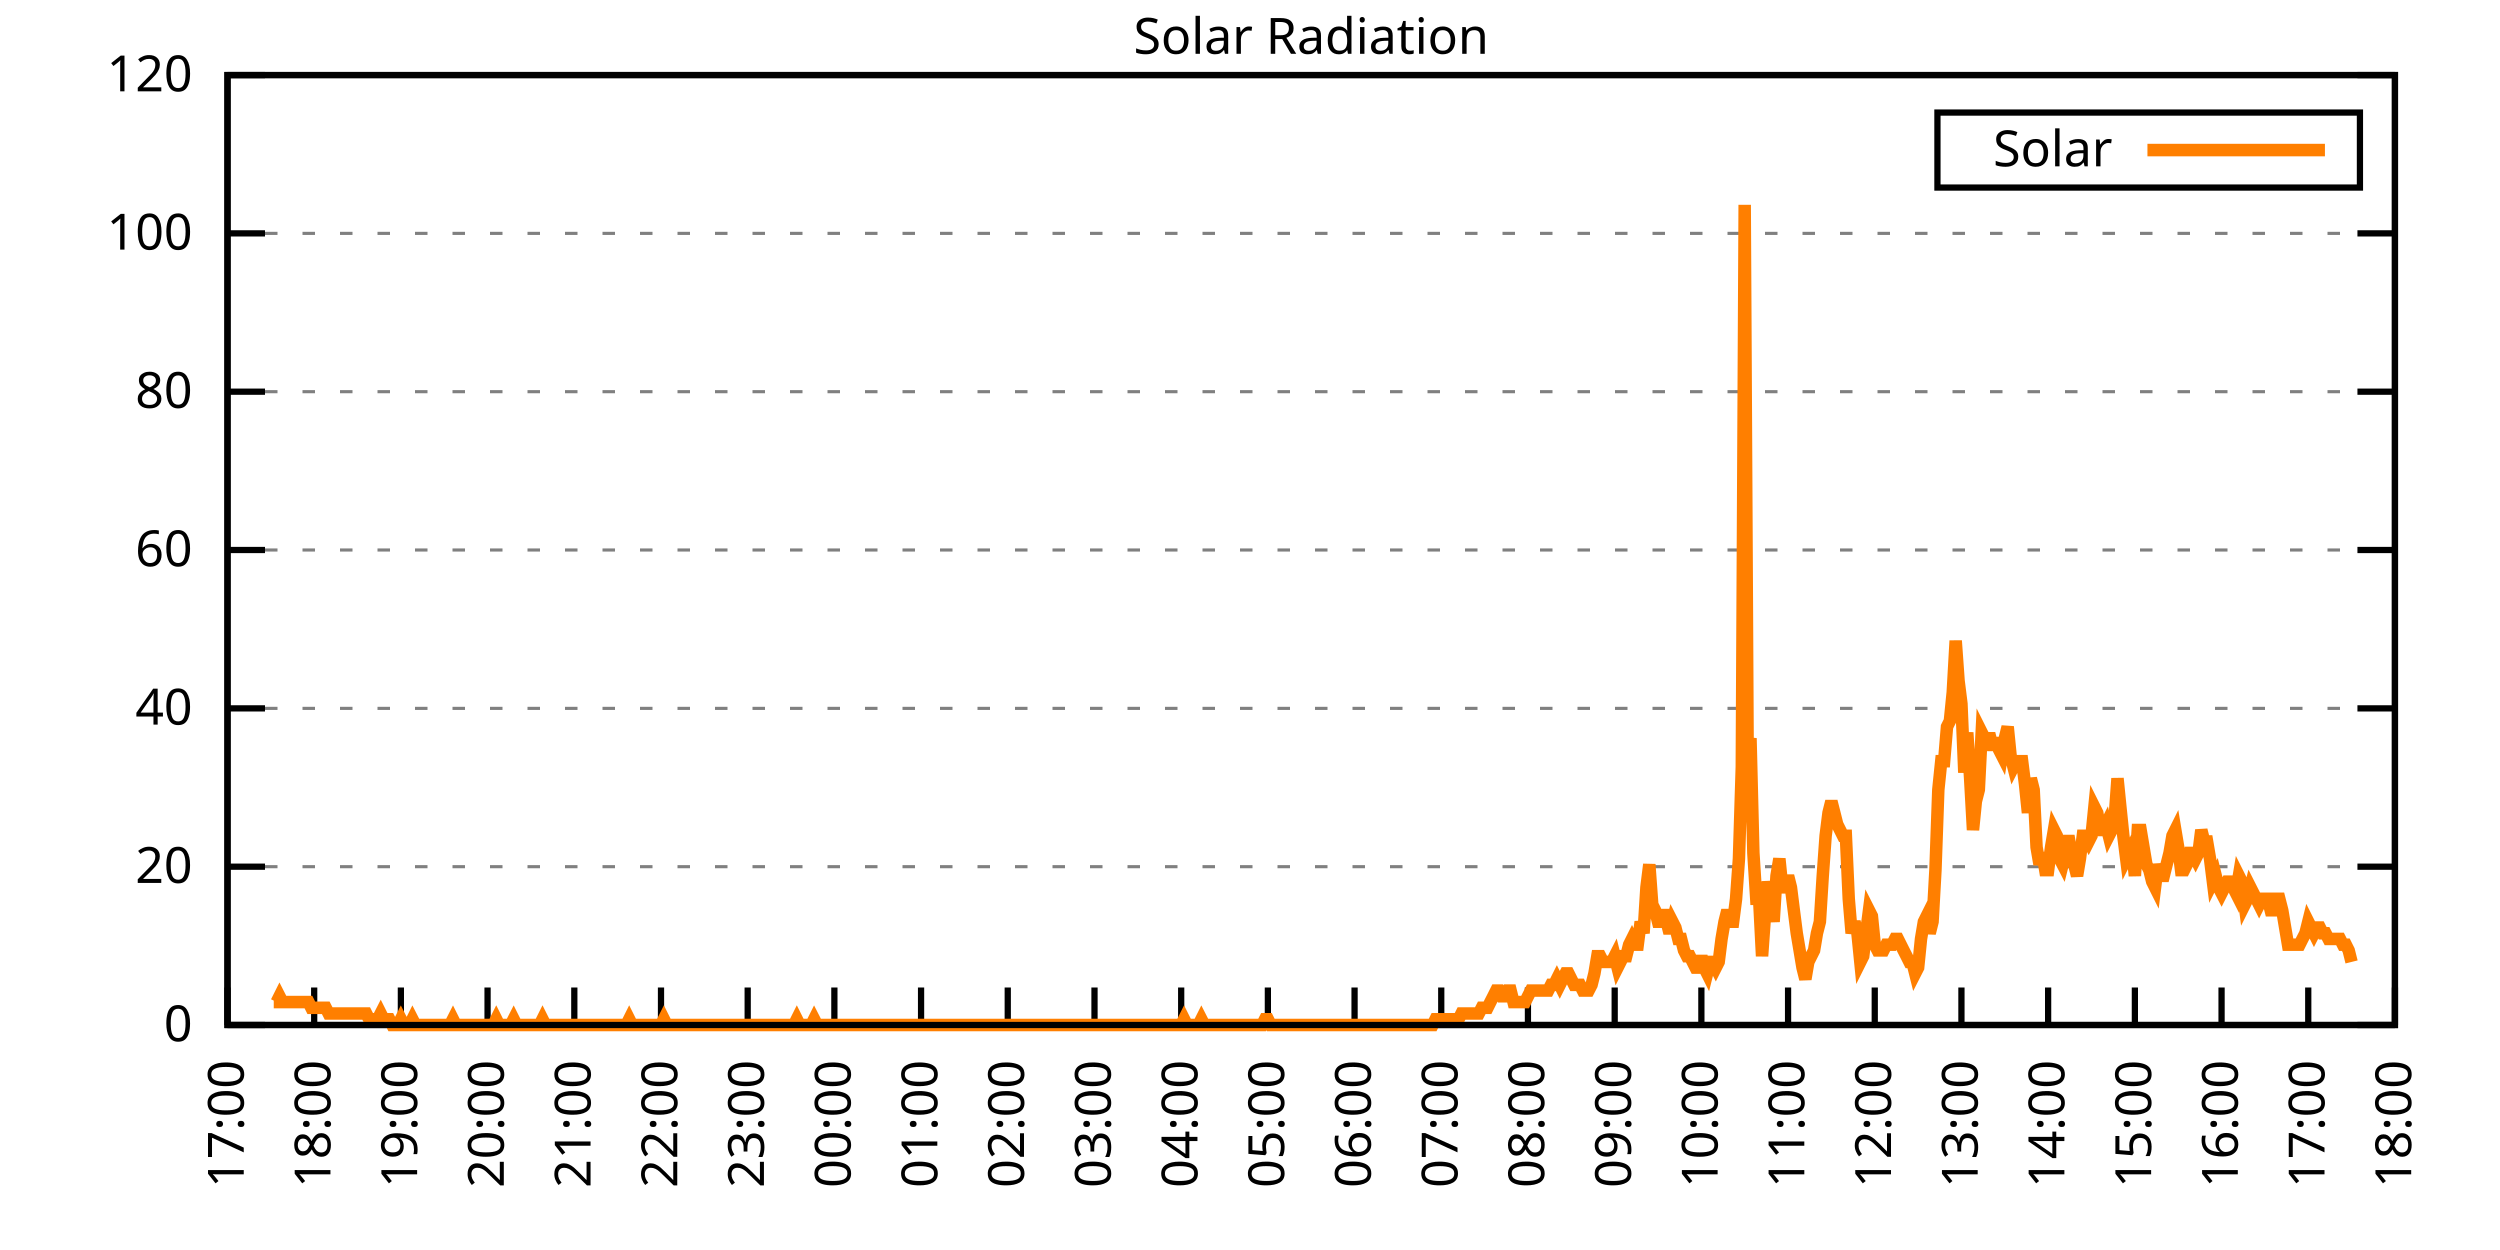
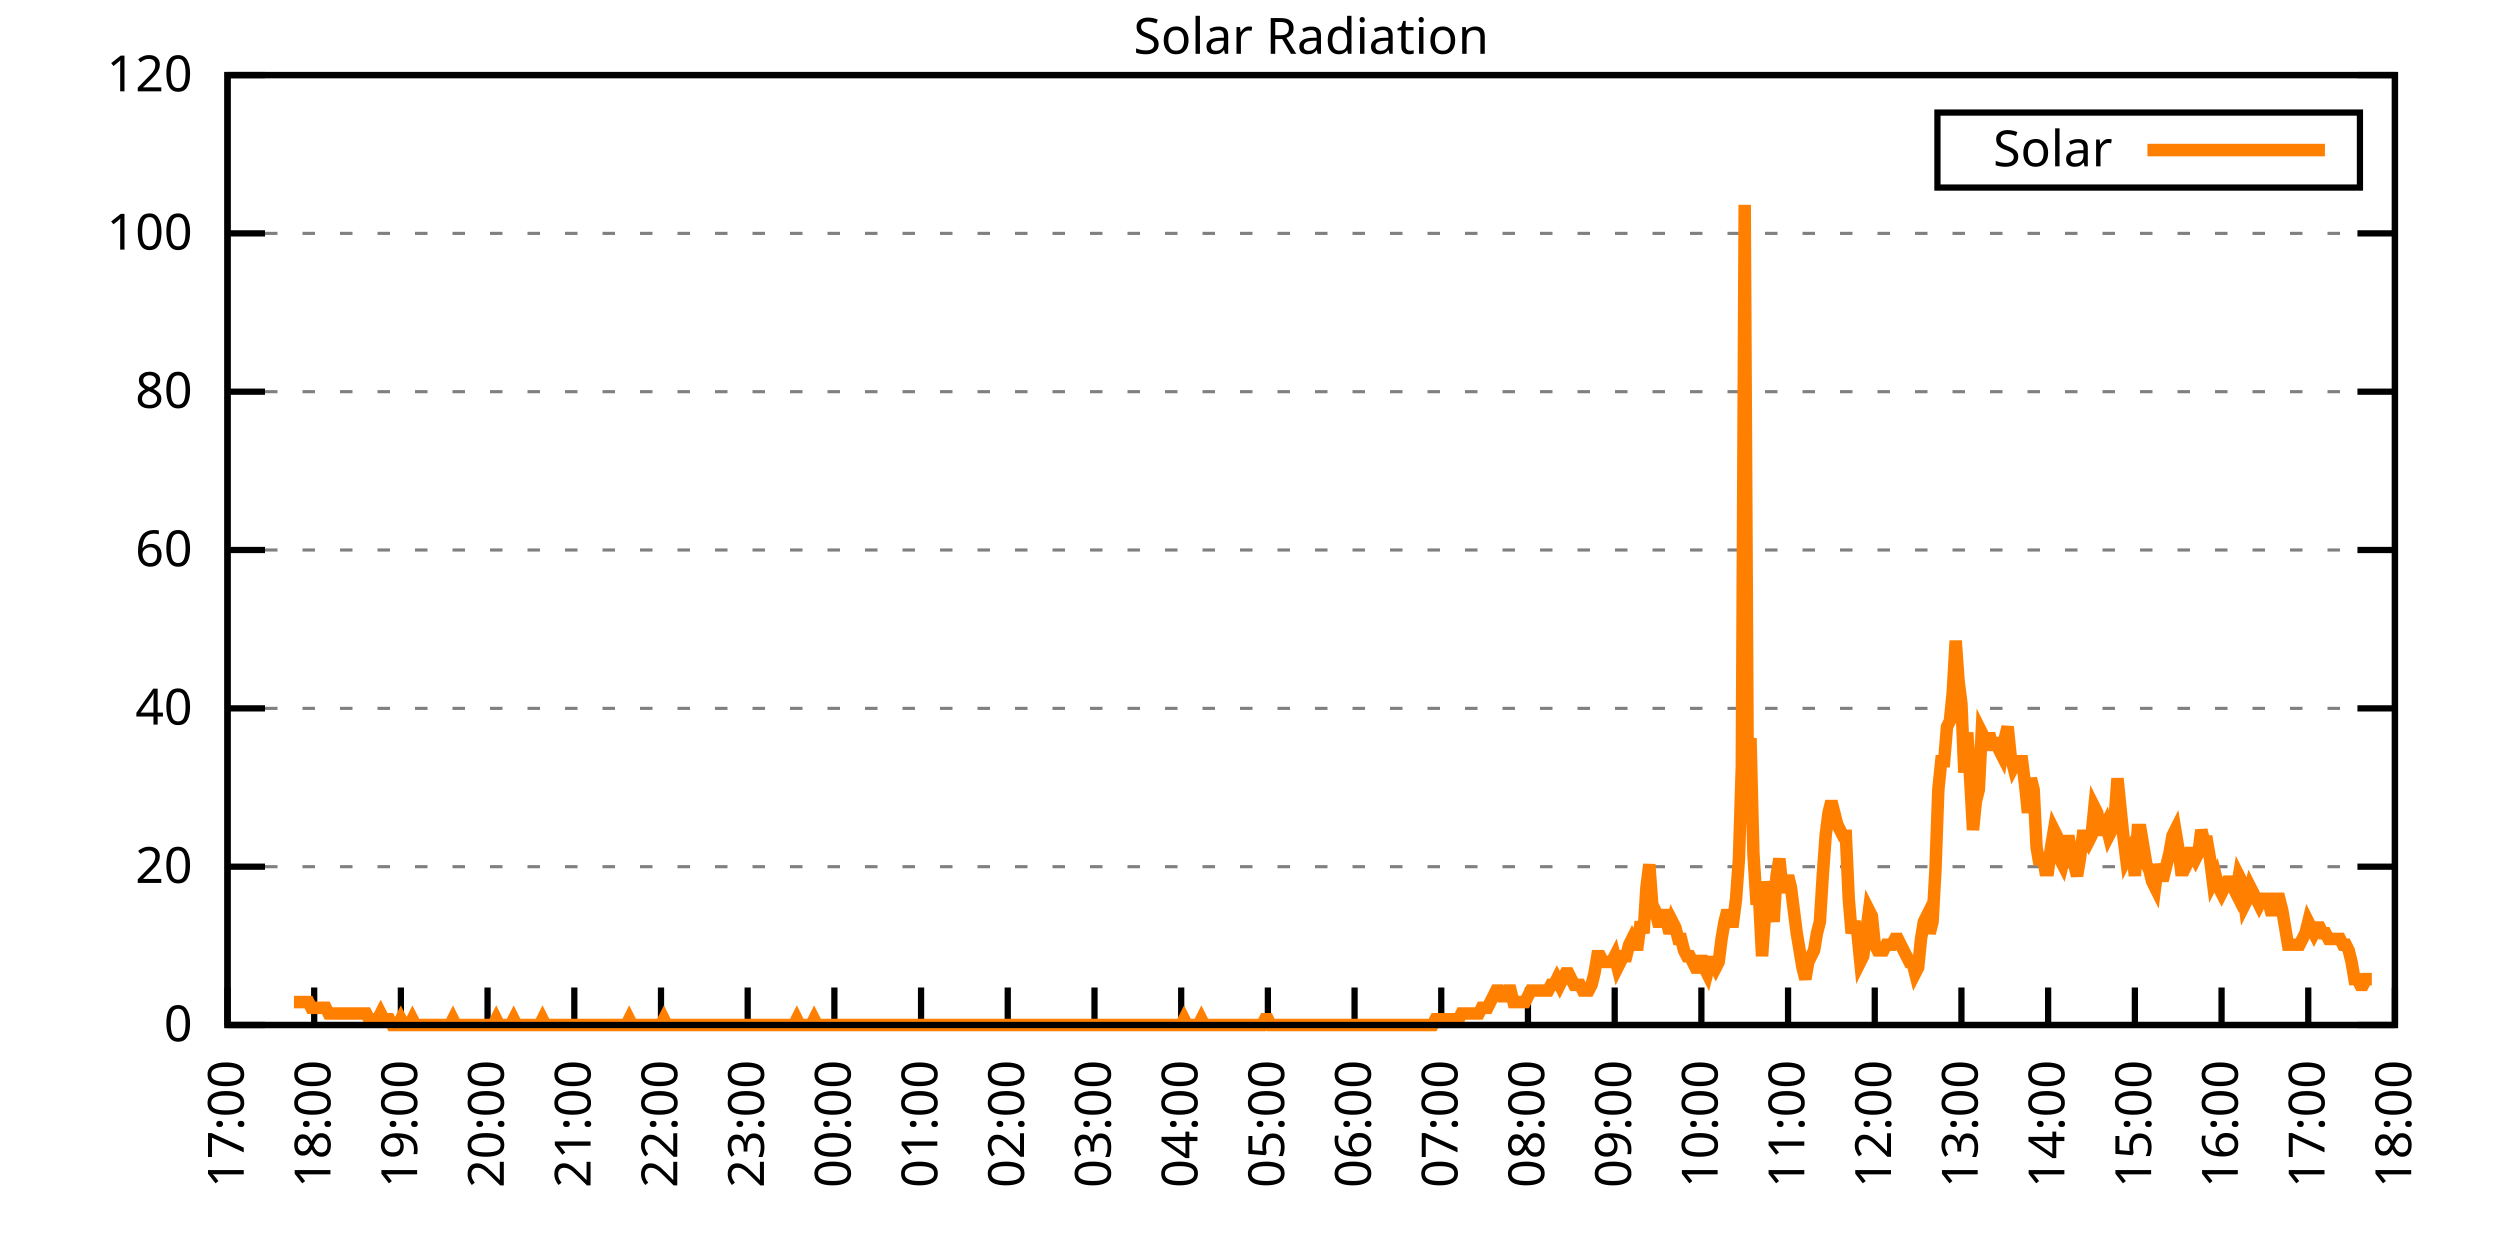
<svg xmlns="http://www.w3.org/2000/svg" xmlns:xlink="http://www.w3.org/1999/xlink" width="400" height="200" viewBox="0 0 400 200">
  <g id="gnuplot_canvas">
    <rect x="0" y="0" width="400" height="200" fill="none" />
    <defs>
      <circle id="gpDot" r="0.5" stroke-width="0.5" stroke="currentColor" />
      <path id="gpPt0" stroke-width="0.333" stroke="currentColor" d="M-1,0 h2 M0,-1 v2" />
      <path id="gpPt1" stroke-width="0.333" stroke="currentColor" d="M-1,-1 L1,1 M1,-1 L-1,1" />
      <path id="gpPt2" stroke-width="0.333" stroke="currentColor" d="M-1,0 L1,0 M0,-1 L0,1 M-1,-1 L1,1 M-1,1 L1,-1" />
      <rect id="gpPt3" stroke-width="0.333" stroke="currentColor" x="-1" y="-1" width="2" height="2" />
      <rect id="gpPt4" stroke-width="0.333" stroke="currentColor" fill="currentColor" x="-1" y="-1" width="2" height="2" />
      <circle id="gpPt5" stroke-width="0.333" stroke="currentColor" cx="0" cy="0" r="1" />
      <use xlink:href="#gpPt5" id="gpPt6" fill="currentColor" stroke="none" />
      <path id="gpPt7" stroke-width="0.333" stroke="currentColor" d="M0,-1.33 L-1.33,0.67 L1.33,0.67 z" />
      <use xlink:href="#gpPt7" id="gpPt8" fill="currentColor" stroke="none" />
      <use xlink:href="#gpPt7" id="gpPt9" stroke="currentColor" transform="rotate(180)" />
      <use xlink:href="#gpPt9" id="gpPt10" fill="currentColor" stroke="none" />
      <use xlink:href="#gpPt3" id="gpPt11" stroke="currentColor" transform="rotate(45)" />
      <use xlink:href="#gpPt11" id="gpPt12" fill="currentColor" stroke="none" />
      <path id="gpPt13" stroke-width="0.333" stroke="currentColor" d="M0,1.330 L1.265,0.411 L0.782,-1.067 L-0.782,-1.076 L-1.265,0.411 z" />
      <use xlink:href="#gpPt13" id="gpPt14" fill="currentColor" stroke="none" />
      <filter id="textbox" filterUnits="objectBoundingBox" x="0" y="0" height="1" width="1">
        <feFlood flood-color="white" flood-opacity="1" result="bgnd" />
        <feComposite in="SourceGraphic" in2="bgnd" operator="atop" />
      </filter>
      <filter id="greybox" filterUnits="objectBoundingBox" x="0" y="0" height="1" width="1">
        <feFlood flood-color="lightgrey" flood-opacity="1" result="grey" />
        <feComposite in="SourceGraphic" in2="grey" operator="atop" />
      </filter>
    </defs>
    <g fill="none" color="white" stroke="currentColor" stroke-width="1.00" stroke-linecap="butt" stroke-linejoin="miter">
</g>
    <g fill="none" color="black" stroke="currentColor" stroke-width="1.00" stroke-linecap="butt" stroke-linejoin="miter">
      <g stroke="none" shape-rendering="crispEdges">
        <polygon fill="rgb(255, 255, 255)" points="36.40,164.00 383.18,164.00 383.18,12.02 36.40,12.02 " />
      </g>
    </g>
    <g fill="none" color="black" stroke="currentColor" stroke-width="1.00" stroke-linecap="butt" stroke-linejoin="miter">
</g>
    <g fill="none" color="black" stroke="black" stroke-width="0.50" stroke-linecap="butt" stroke-linejoin="miter">
</g>
    <g fill="none" color="gray" stroke="currentColor" stroke-width="0.50" stroke-linecap="butt" stroke-linejoin="miter">
      <path stroke="gray" stroke-dasharray="2,4" class="gridline" d="M36.40,164.00 L383.19,164.00  " />
    </g>
    <g fill="none" color="gray" stroke="gray" stroke-width="1.00" stroke-linecap="butt" stroke-linejoin="miter">
</g>
    <g fill="none" color="black" stroke="currentColor" stroke-width="1.00" stroke-linecap="butt" stroke-linejoin="miter">
      <path stroke="black" d="M36.40,164.00 L42.40,164.00 M383.19,164.00 L377.19,164.00  " />
      <g transform="translate(30.80,166.60)" stroke="none" fill="black" font-family="Sans" font-size="8.00" text-anchor="end">
        <text>
          <tspan font-family="Sans"> 0</tspan>
        </text>
      </g>
    </g>
    <g fill="none" color="black" stroke="currentColor" stroke-width="1.00" stroke-linecap="butt" stroke-linejoin="miter">
</g>
    <g fill="none" color="black" stroke="black" stroke-width="0.50" stroke-linecap="butt" stroke-linejoin="miter">
</g>
    <g fill="none" color="gray" stroke="currentColor" stroke-width="0.50" stroke-linecap="butt" stroke-linejoin="miter">
      <path stroke="gray" stroke-dasharray="2,4" class="gridline" d="M36.40,138.67 L383.19,138.67  " />
    </g>
    <g fill="none" color="gray" stroke="gray" stroke-width="1.00" stroke-linecap="butt" stroke-linejoin="miter">
</g>
    <g fill="none" color="black" stroke="currentColor" stroke-width="1.00" stroke-linecap="butt" stroke-linejoin="miter">
      <path stroke="black" d="M36.40,138.67 L42.40,138.67 M383.19,138.67 L377.19,138.67  " />
      <g transform="translate(30.80,141.27)" stroke="none" fill="black" font-family="Sans" font-size="8.00" text-anchor="end">
        <text>
          <tspan font-family="Sans"> 20</tspan>
        </text>
      </g>
    </g>
    <g fill="none" color="black" stroke="currentColor" stroke-width="1.00" stroke-linecap="butt" stroke-linejoin="miter">
</g>
    <g fill="none" color="black" stroke="black" stroke-width="0.50" stroke-linecap="butt" stroke-linejoin="miter">
</g>
    <g fill="none" color="gray" stroke="currentColor" stroke-width="0.50" stroke-linecap="butt" stroke-linejoin="miter">
      <path stroke="gray" stroke-dasharray="2,4" class="gridline" d="M36.40,113.34 L383.19,113.34  " />
    </g>
    <g fill="none" color="gray" stroke="gray" stroke-width="1.00" stroke-linecap="butt" stroke-linejoin="miter">
</g>
    <g fill="none" color="black" stroke="currentColor" stroke-width="1.00" stroke-linecap="butt" stroke-linejoin="miter">
      <path stroke="black" d="M36.40,113.34 L42.40,113.34 M383.19,113.34 L377.19,113.34  " />
      <g transform="translate(30.80,115.94)" stroke="none" fill="black" font-family="Sans" font-size="8.00" text-anchor="end">
        <text>
          <tspan font-family="Sans"> 40</tspan>
        </text>
      </g>
    </g>
    <g fill="none" color="black" stroke="currentColor" stroke-width="1.00" stroke-linecap="butt" stroke-linejoin="miter">
</g>
    <g fill="none" color="black" stroke="black" stroke-width="0.50" stroke-linecap="butt" stroke-linejoin="miter">
</g>
    <g fill="none" color="gray" stroke="currentColor" stroke-width="0.50" stroke-linecap="butt" stroke-linejoin="miter">
      <path stroke="gray" stroke-dasharray="2,4" class="gridline" d="M36.40,88.00 L383.19,88.00  " />
    </g>
    <g fill="none" color="gray" stroke="gray" stroke-width="1.00" stroke-linecap="butt" stroke-linejoin="miter">
</g>
    <g fill="none" color="black" stroke="currentColor" stroke-width="1.00" stroke-linecap="butt" stroke-linejoin="miter">
      <path stroke="black" d="M36.40,88.00 L42.40,88.00 M383.19,88.00 L377.19,88.00  " />
      <g transform="translate(30.80,90.60)" stroke="none" fill="black" font-family="Sans" font-size="8.00" text-anchor="end">
        <text>
          <tspan font-family="Sans"> 60</tspan>
        </text>
      </g>
    </g>
    <g fill="none" color="black" stroke="currentColor" stroke-width="1.00" stroke-linecap="butt" stroke-linejoin="miter">
</g>
    <g fill="none" color="black" stroke="black" stroke-width="0.50" stroke-linecap="butt" stroke-linejoin="miter">
</g>
    <g fill="none" color="gray" stroke="currentColor" stroke-width="0.50" stroke-linecap="butt" stroke-linejoin="miter">
      <path stroke="gray" stroke-dasharray="2,4" class="gridline" d="M36.40,62.67 L383.19,62.67  " />
    </g>
    <g fill="none" color="gray" stroke="gray" stroke-width="1.00" stroke-linecap="butt" stroke-linejoin="miter">
</g>
    <g fill="none" color="black" stroke="currentColor" stroke-width="1.00" stroke-linecap="butt" stroke-linejoin="miter">
      <path stroke="black" d="M36.40,62.67 L42.40,62.67 M383.19,62.67 L377.19,62.67  " />
      <g transform="translate(30.80,65.27)" stroke="none" fill="black" font-family="Sans" font-size="8.00" text-anchor="end">
        <text>
          <tspan font-family="Sans"> 80</tspan>
        </text>
      </g>
    </g>
    <g fill="none" color="black" stroke="currentColor" stroke-width="1.00" stroke-linecap="butt" stroke-linejoin="miter">
</g>
    <g fill="none" color="black" stroke="black" stroke-width="0.50" stroke-linecap="butt" stroke-linejoin="miter">
</g>
    <g fill="none" color="gray" stroke="currentColor" stroke-width="0.50" stroke-linecap="butt" stroke-linejoin="miter">
      <path stroke="gray" stroke-dasharray="2,4" class="gridline" d="M36.40,37.34 L383.19,37.34  " />
    </g>
    <g fill="none" color="gray" stroke="gray" stroke-width="1.00" stroke-linecap="butt" stroke-linejoin="miter">
</g>
    <g fill="none" color="black" stroke="currentColor" stroke-width="1.00" stroke-linecap="butt" stroke-linejoin="miter">
      <path stroke="black" d="M36.40,37.34 L42.40,37.34 M383.19,37.34 L377.19,37.34  " />
      <g transform="translate(30.80,39.94)" stroke="none" fill="black" font-family="Sans" font-size="8.00" text-anchor="end">
        <text>
          <tspan font-family="Sans"> 100</tspan>
        </text>
      </g>
    </g>
    <g fill="none" color="black" stroke="currentColor" stroke-width="1.00" stroke-linecap="butt" stroke-linejoin="miter">
</g>
    <g fill="none" color="black" stroke="black" stroke-width="0.50" stroke-linecap="butt" stroke-linejoin="miter">
</g>
    <g fill="none" color="gray" stroke="currentColor" stroke-width="0.50" stroke-linecap="butt" stroke-linejoin="miter">
      <path stroke="gray" stroke-dasharray="2,4" class="gridline" d="M36.40,12.01 L383.19,12.01  " />
    </g>
    <g fill="none" color="gray" stroke="gray" stroke-width="1.00" stroke-linecap="butt" stroke-linejoin="miter">
</g>
    <g fill="none" color="black" stroke="currentColor" stroke-width="1.00" stroke-linecap="butt" stroke-linejoin="miter">
      <path stroke="black" d="M36.40,12.01 L42.40,12.01 M383.19,12.01 L377.19,12.01  " />
      <g transform="translate(30.80,14.61)" stroke="none" fill="black" font-family="Sans" font-size="8.00" text-anchor="end">
        <text>
          <tspan font-family="Sans"> 120</tspan>
        </text>
      </g>
    </g>
    <g fill="none" color="black" stroke="currentColor" stroke-width="1.00" stroke-linecap="butt" stroke-linejoin="miter">
      <path stroke="black" d="M36.40,164.00 L36.40,158.00  " />
      <g transform="translate(39.00,169.60) rotate(270.00)" stroke="none" fill="black" font-family="Sans" font-size="8.00" text-anchor="end">
        <text>
          <tspan font-family="Sans">17:00</tspan>
        </text>
      </g>
    </g>
    <g fill="none" color="black" stroke="currentColor" stroke-width="1.00" stroke-linecap="butt" stroke-linejoin="miter">
      <path stroke="black" d="M50.27,164.00 L50.27,158.00  " />
      <g transform="translate(52.87,169.60) rotate(270.00)" stroke="none" fill="black" font-family="Sans" font-size="8.00" text-anchor="end">
        <text>
          <tspan font-family="Sans">18:00</tspan>
        </text>
      </g>
    </g>
    <g fill="none" color="black" stroke="currentColor" stroke-width="1.00" stroke-linecap="butt" stroke-linejoin="miter">
      <path stroke="black" d="M64.14,164.00 L64.14,158.00  " />
      <g transform="translate(66.74,169.60) rotate(270.00)" stroke="none" fill="black" font-family="Sans" font-size="8.00" text-anchor="end">
        <text>
          <tspan font-family="Sans">19:00</tspan>
        </text>
      </g>
    </g>
    <g fill="none" color="black" stroke="currentColor" stroke-width="1.00" stroke-linecap="butt" stroke-linejoin="miter">
      <path stroke="black" d="M78.01,164.00 L78.01,158.00  " />
      <g transform="translate(80.61,169.60) rotate(270.00)" stroke="none" fill="black" font-family="Sans" font-size="8.00" text-anchor="end">
        <text>
          <tspan font-family="Sans">20:00</tspan>
        </text>
      </g>
    </g>
    <g fill="none" color="black" stroke="currentColor" stroke-width="1.00" stroke-linecap="butt" stroke-linejoin="miter">
      <path stroke="black" d="M91.89,164.00 L91.89,158.00  " />
      <g transform="translate(94.49,169.60) rotate(270.00)" stroke="none" fill="black" font-family="Sans" font-size="8.00" text-anchor="end">
        <text>
          <tspan font-family="Sans">21:00</tspan>
        </text>
      </g>
    </g>
    <g fill="none" color="black" stroke="currentColor" stroke-width="1.00" stroke-linecap="butt" stroke-linejoin="miter">
      <path stroke="black" d="M105.76,164.00 L105.76,158.00  " />
      <g transform="translate(108.36,169.60) rotate(270.00)" stroke="none" fill="black" font-family="Sans" font-size="8.00" text-anchor="end">
        <text>
          <tspan font-family="Sans">22:00</tspan>
        </text>
      </g>
    </g>
    <g fill="none" color="black" stroke="currentColor" stroke-width="1.00" stroke-linecap="butt" stroke-linejoin="miter">
      <path stroke="black" d="M119.63,164.00 L119.63,158.00  " />
      <g transform="translate(122.23,169.60) rotate(270.00)" stroke="none" fill="black" font-family="Sans" font-size="8.00" text-anchor="end">
        <text>
          <tspan font-family="Sans">23:00</tspan>
        </text>
      </g>
    </g>
    <g fill="none" color="black" stroke="currentColor" stroke-width="1.00" stroke-linecap="butt" stroke-linejoin="miter">
      <path stroke="black" d="M133.50,164.00 L133.50,158.00  " />
      <g transform="translate(136.10,169.60) rotate(270.00)" stroke="none" fill="black" font-family="Sans" font-size="8.00" text-anchor="end">
        <text>
          <tspan font-family="Sans">00:00</tspan>
        </text>
      </g>
    </g>
    <g fill="none" color="black" stroke="currentColor" stroke-width="1.00" stroke-linecap="butt" stroke-linejoin="miter">
      <path stroke="black" d="M147.37,164.00 L147.37,158.00  " />
      <g transform="translate(149.97,169.60) rotate(270.00)" stroke="none" fill="black" font-family="Sans" font-size="8.00" text-anchor="end">
        <text>
          <tspan font-family="Sans">01:00</tspan>
        </text>
      </g>
    </g>
    <g fill="none" color="black" stroke="currentColor" stroke-width="1.00" stroke-linecap="butt" stroke-linejoin="miter">
      <path stroke="black" d="M161.24,164.00 L161.24,158.00  " />
      <g transform="translate(163.84,169.60) rotate(270.00)" stroke="none" fill="black" font-family="Sans" font-size="8.00" text-anchor="end">
        <text>
          <tspan font-family="Sans">02:00</tspan>
        </text>
      </g>
    </g>
    <g fill="none" color="black" stroke="currentColor" stroke-width="1.00" stroke-linecap="butt" stroke-linejoin="miter">
      <path stroke="black" d="M175.12,164.00 L175.12,158.00  " />
      <g transform="translate(177.72,169.60) rotate(270.00)" stroke="none" fill="black" font-family="Sans" font-size="8.00" text-anchor="end">
        <text>
          <tspan font-family="Sans">03:00</tspan>
        </text>
      </g>
    </g>
    <g fill="none" color="black" stroke="currentColor" stroke-width="1.00" stroke-linecap="butt" stroke-linejoin="miter">
      <path stroke="black" d="M188.99,164.00 L188.99,158.00  " />
      <g transform="translate(191.59,169.60) rotate(270.00)" stroke="none" fill="black" font-family="Sans" font-size="8.00" text-anchor="end">
        <text>
          <tspan font-family="Sans">04:00</tspan>
        </text>
      </g>
    </g>
    <g fill="none" color="black" stroke="currentColor" stroke-width="1.00" stroke-linecap="butt" stroke-linejoin="miter">
      <path stroke="black" d="M202.86,164.00 L202.86,158.00  " />
      <g transform="translate(205.46,169.60) rotate(270.00)" stroke="none" fill="black" font-family="Sans" font-size="8.00" text-anchor="end">
        <text>
          <tspan font-family="Sans">05:00</tspan>
        </text>
      </g>
    </g>
    <g fill="none" color="black" stroke="currentColor" stroke-width="1.00" stroke-linecap="butt" stroke-linejoin="miter">
      <path stroke="black" d="M216.73,164.00 L216.73,158.00  " />
      <g transform="translate(219.33,169.60) rotate(270.00)" stroke="none" fill="black" font-family="Sans" font-size="8.00" text-anchor="end">
        <text>
          <tspan font-family="Sans">06:00</tspan>
        </text>
      </g>
    </g>
    <g fill="none" color="black" stroke="currentColor" stroke-width="1.00" stroke-linecap="butt" stroke-linejoin="miter">
      <path stroke="black" d="M230.60,164.00 L230.60,158.00  " />
      <g transform="translate(233.20,169.60) rotate(270.00)" stroke="none" fill="black" font-family="Sans" font-size="8.00" text-anchor="end">
        <text>
          <tspan font-family="Sans">07:00</tspan>
        </text>
      </g>
    </g>
    <g fill="none" color="black" stroke="currentColor" stroke-width="1.00" stroke-linecap="butt" stroke-linejoin="miter">
      <path stroke="black" d="M244.47,164.00 L244.47,158.00  " />
      <g transform="translate(247.07,169.60) rotate(270.00)" stroke="none" fill="black" font-family="Sans" font-size="8.00" text-anchor="end">
        <text>
          <tspan font-family="Sans">08:00</tspan>
        </text>
      </g>
    </g>
    <g fill="none" color="black" stroke="currentColor" stroke-width="1.00" stroke-linecap="butt" stroke-linejoin="miter">
      <path stroke="black" d="M258.35,164.00 L258.35,158.00  " />
      <g transform="translate(260.95,169.60) rotate(270.00)" stroke="none" fill="black" font-family="Sans" font-size="8.00" text-anchor="end">
        <text>
          <tspan font-family="Sans">09:00</tspan>
        </text>
      </g>
    </g>
    <g fill="none" color="black" stroke="currentColor" stroke-width="1.00" stroke-linecap="butt" stroke-linejoin="miter">
      <path stroke="black" d="M272.22,164.00 L272.22,158.00  " />
      <g transform="translate(274.82,169.60) rotate(270.00)" stroke="none" fill="black" font-family="Sans" font-size="8.00" text-anchor="end">
        <text>
          <tspan font-family="Sans">10:00</tspan>
        </text>
      </g>
    </g>
    <g fill="none" color="black" stroke="currentColor" stroke-width="1.00" stroke-linecap="butt" stroke-linejoin="miter">
      <path stroke="black" d="M286.09,164.00 L286.09,158.00  " />
      <g transform="translate(288.69,169.60) rotate(270.00)" stroke="none" fill="black" font-family="Sans" font-size="8.00" text-anchor="end">
        <text>
          <tspan font-family="Sans">11:00</tspan>
        </text>
      </g>
    </g>
    <g fill="none" color="black" stroke="currentColor" stroke-width="1.00" stroke-linecap="butt" stroke-linejoin="miter">
      <path stroke="black" d="M299.96,164.00 L299.96,158.00  " />
      <g transform="translate(302.56,169.60) rotate(270.00)" stroke="none" fill="black" font-family="Sans" font-size="8.00" text-anchor="end">
        <text>
          <tspan font-family="Sans">12:00</tspan>
        </text>
      </g>
    </g>
    <g fill="none" color="black" stroke="currentColor" stroke-width="1.00" stroke-linecap="butt" stroke-linejoin="miter">
      <path stroke="black" d="M313.83,164.00 L313.83,158.00  " />
      <g transform="translate(316.43,169.60) rotate(270.00)" stroke="none" fill="black" font-family="Sans" font-size="8.00" text-anchor="end">
        <text>
          <tspan font-family="Sans">13:00</tspan>
        </text>
      </g>
    </g>
    <g fill="none" color="black" stroke="currentColor" stroke-width="1.00" stroke-linecap="butt" stroke-linejoin="miter">
      <path stroke="black" d="M327.70,164.00 L327.70,158.00  " />
      <g transform="translate(330.30,169.60) rotate(270.00)" stroke="none" fill="black" font-family="Sans" font-size="8.00" text-anchor="end">
        <text>
          <tspan font-family="Sans">14:00</tspan>
        </text>
      </g>
    </g>
    <g fill="none" color="black" stroke="currentColor" stroke-width="1.00" stroke-linecap="butt" stroke-linejoin="miter">
      <path stroke="black" d="M341.58,164.00 L341.58,158.00  " />
      <g transform="translate(344.18,169.60) rotate(270.00)" stroke="none" fill="black" font-family="Sans" font-size="8.00" text-anchor="end">
        <text>
          <tspan font-family="Sans">15:00</tspan>
        </text>
      </g>
    </g>
    <g fill="none" color="black" stroke="currentColor" stroke-width="1.00" stroke-linecap="butt" stroke-linejoin="miter">
      <path stroke="black" d="M355.45,164.00 L355.45,158.00  " />
      <g transform="translate(358.05,169.60) rotate(270.00)" stroke="none" fill="black" font-family="Sans" font-size="8.00" text-anchor="end">
        <text>
          <tspan font-family="Sans">16:00</tspan>
        </text>
      </g>
    </g>
    <g fill="none" color="black" stroke="currentColor" stroke-width="1.00" stroke-linecap="butt" stroke-linejoin="miter">
      <path stroke="black" d="M369.32,164.00 L369.32,158.00  " />
      <g transform="translate(371.92,169.60) rotate(270.00)" stroke="none" fill="black" font-family="Sans" font-size="8.00" text-anchor="end">
        <text>
          <tspan font-family="Sans">17:00</tspan>
        </text>
      </g>
    </g>
    <g fill="none" color="black" stroke="currentColor" stroke-width="1.00" stroke-linecap="butt" stroke-linejoin="miter">
      <path stroke="black" d="M383.19,164.00 L383.19,158.00  " />
      <g transform="translate(385.79,169.60) rotate(270.00)" stroke="none" fill="black" font-family="Sans" font-size="8.00" text-anchor="end">
        <text>
          <tspan font-family="Sans">18:00</tspan>
        </text>
      </g>
    </g>
    <g fill="none" color="black" stroke="currentColor" stroke-width="1.00" stroke-linecap="butt" stroke-linejoin="miter">
</g>
    <g fill="none" color="black" stroke="currentColor" stroke-width="1.00" stroke-linecap="butt" stroke-linejoin="miter">
      <path stroke="black" d="M36.40,12.01 L36.40,164.00 L383.19,164.00 L383.19,12.01 L36.40,12.01 Z  " />
    </g>
    <g fill="none" color="black" stroke="currentColor" stroke-width="1.00" stroke-linecap="butt" stroke-linejoin="miter">
</g>
    <g fill="none" color="black" stroke="currentColor" stroke-width="1.00" stroke-linecap="butt" stroke-linejoin="miter">
      <path stroke="black" d="M309.99,30.01 L309.99,18.01 L377.59,18.01 L377.59,30.01 L309.99,30.01 Z  " />
    </g>
    <g id="Solar_Radiation_plot_1">
      <g fill="none" color="white" stroke="black" stroke-width="2.00" stroke-linecap="butt" stroke-linejoin="miter">
</g>
      <g fill="none" color="black" stroke="currentColor" stroke-width="2.00" stroke-linecap="butt" stroke-linejoin="miter">
        <g transform="translate(337.99,26.61)" stroke="none" fill="black" font-family="Sans" font-size="8.00" text-anchor="end">
          <text>
            <tspan font-family="Sans">Solar</tspan>
          </text>
        </g>
      </g>
      <g fill="none" color="black" stroke="currentColor" stroke-width="2.00" stroke-linecap="butt" stroke-linejoin="miter">
-         <path stroke="rgb(255, 127,   0)" d="M343.59,24.01 L371.99,24.01 M43.80,160.33 L44.26,160.33 L44.72,159.41 L45.19,160.33 L45.65,160.33 L46.11,160.33   L46.57,160.33 L47.03,160.33 L47.50,160.33 L47.96,160.33 L48.42,160.33 L48.88,160.33 L49.35,160.33 L49.81,161.25   L50.27,161.25 L50.73,161.25 L51.20,161.25 L51.66,161.25 L52.12,161.25 L52.58,162.16 L53.05,162.16 L53.51,162.16   L53.97,162.16 L54.43,162.16 L54.90,162.16 L55.36,162.16 L55.82,162.16 L56.28,162.16 L56.75,162.16 L57.21,162.16   L57.67,162.16 L58.13,162.16 L58.59,162.16 L59.06,163.08 L59.52,163.08 L59.98,163.08 L60.44,163.08 L60.91,162.16   L61.37,163.08 L61.83,163.08 L62.29,163.08 L62.76,164.00 L63.22,164.00 L63.68,164.00 L64.14,163.08 L64.61,164.00   L65.07,164.00 L65.53,164.00 L65.99,163.08 L66.46,164.00 L66.92,164.00 L67.38,164.00 L67.84,164.00 L68.30,164.00   L68.77,164.00 L69.23,164.00 L69.69,164.00 L70.15,164.00 L70.62,164.00 L71.08,164.00 L71.54,164.00 L72.00,164.00   L72.47,163.08 L72.93,164.00 L73.39,164.00 L73.85,164.00 L74.32,164.00 L74.78,164.00 L75.24,164.00 L75.70,164.00   L76.17,164.00 L76.63,164.00 L77.09,164.00 L77.55,164.00 L78.01,164.00 L78.48,164.00 L78.94,164.00 L79.40,163.08   L79.86,164.00 L80.33,164.00 L80.79,164.00 L81.25,164.00 L81.71,164.00 L82.18,163.08 L82.64,164.00 L83.10,164.00   L83.56,164.00 L84.03,164.00 L84.49,164.00 L84.95,164.00 L85.41,164.00 L85.88,164.00 L86.34,164.00 L86.80,163.08   L87.26,164.00 L87.72,164.00 L88.19,164.00 L88.65,164.00 L89.11,164.00 L89.57,164.00 L90.04,164.00 L90.50,164.00   L90.96,164.00 L91.42,164.00 L91.89,164.00 L92.35,164.00 L92.81,164.00 L93.27,164.00 L93.74,164.00 L94.20,164.00   L94.66,164.00 L95.12,164.00 L95.59,164.00 L96.05,164.00 L96.51,164.00 L96.97,164.00 L97.44,164.00 L97.90,164.00   L98.36,164.00 L98.82,164.00 L99.28,164.00 L99.75,164.00 L100.21,164.00 L100.67,163.08 L101.13,164.00 L101.60,164.00   L102.06,164.00 L102.52,164.00 L102.98,164.00 L103.45,164.00 L103.91,164.00 L104.37,164.00 L104.83,164.00 L105.30,164.00   L105.76,164.00 L106.22,163.08 L106.68,164.00 L107.15,164.00 L107.61,164.00 L108.07,164.00 L108.53,164.00 L108.99,164.00   L109.46,164.00 L109.92,164.00 L110.38,164.00 L110.84,164.00 L111.31,164.00 L111.77,164.00 L112.23,164.00 L112.69,164.00   L113.16,164.00 L113.62,164.00 L114.08,164.00 L114.54,164.00 L115.01,164.00 L115.47,164.00 L115.93,164.00 L116.39,164.00   L116.86,164.00 L117.32,164.00 L117.78,164.00 L118.24,164.00 L118.70,164.00 L119.17,164.00 L119.63,164.00 L120.09,164.00   L120.55,164.00 L121.02,164.00 L121.48,164.00 L121.94,164.00 L122.40,164.00 L122.87,164.00 L123.33,164.00 L123.79,164.00   L124.25,164.00 L124.72,164.00 L125.18,164.00 L125.64,164.00 L126.10,164.00 L126.57,164.00 L127.03,164.00 L127.49,163.08   L127.95,164.00 L128.41,164.00 L128.88,164.00 L129.34,164.00 L129.80,164.00 L130.26,163.08 L130.73,164.00 L131.19,164.00   L131.65,164.00 L132.11,164.00 L132.58,164.00 L133.04,164.00 L133.50,164.00 L133.96,164.00 L134.43,164.00 L134.89,164.00   L135.35,164.00 L135.81,164.00 L136.28,164.00 L136.74,164.00 L137.20,164.00 L137.66,164.00 L138.13,164.00 L138.59,164.00   L139.05,164.00 L139.51,164.00 L139.97,164.00 L140.44,164.00 L140.90,164.00 L141.36,164.00 L141.82,164.00 L142.29,164.00   L142.75,164.00 L143.21,164.00 L143.67,164.00 L144.14,164.00 L144.60,164.00 L145.06,164.00 L145.52,164.00 L145.99,164.00   L146.45,164.00 L146.91,164.00 L147.37,164.00 L147.84,164.00 L148.30,164.00 L148.76,164.00 L149.22,164.00 L149.68,164.00   L150.15,164.00 L150.61,164.00 L151.07,164.00 L151.53,164.00 L152.00,164.00 L152.46,164.00 L152.92,164.00 L153.38,164.00   L153.85,164.00 L154.31,164.00 L154.77,164.00 L155.23,164.00 L155.70,164.00 L156.16,164.00 L156.62,164.00 L157.08,164.00   L157.55,164.00 L158.01,164.00 L158.47,164.00 L158.93,164.00 L159.39,164.00 L159.86,164.00 L160.32,164.00 L160.78,164.00   L161.24,164.00 L161.71,164.00 L162.17,164.00 L162.63,164.00 L163.09,164.00 L163.56,164.00 L164.02,164.00 L164.48,164.00   L164.94,164.00 L165.41,164.00 L165.87,164.00 L166.33,164.00 L166.79,164.00 L167.26,164.00 L167.72,164.00 L168.18,164.00   L168.64,164.00 L169.10,164.00 L169.57,164.00 L170.03,164.00 L170.49,164.00 L170.95,164.00 L171.42,164.00 L171.88,164.00   L172.34,164.00 L172.80,164.00 L173.27,164.00 L173.73,164.00 L174.19,164.00 L174.65,164.00 L175.12,164.00 L175.58,164.00   L176.04,164.00 L176.50,164.00 L176.97,164.00 L177.43,164.00 L177.89,164.00 L178.35,164.00 L178.82,164.00 L179.28,164.00   L179.74,164.00 L180.20,164.00 L180.66,164.00 L181.13,164.00 L181.59,164.00 L182.05,164.00 L182.51,164.00 L182.98,164.00   L183.44,164.00 L183.90,164.00 L184.36,164.00 L184.83,164.00 L185.29,164.00 L185.75,164.00 L186.21,164.00 L186.68,164.00   L187.14,164.00 L187.60,164.00 L188.06,164.00 L188.53,164.00 L188.99,164.00 L189.45,163.08 L189.91,164.00 L190.37,164.00   L190.84,164.00 L191.30,164.00 L191.76,164.00 L192.22,163.08 L192.69,164.00 L193.15,164.00 L193.61,164.00 L194.07,164.00   L194.54,164.00 L195.00,164.00 L195.46,164.00 L195.92,164.00 L196.39,164.00 L196.85,164.00 L197.31,164.00 L197.77,164.00   L198.24,164.00 L198.70,164.00 L199.16,164.00 L199.62,164.00 L200.08,164.00 L200.55,164.00 L201.01,164.00 L201.47,164.00   L201.93,164.00 L202.40,163.08 L202.86,163.08 L203.32,164.00 L203.78,164.00 L204.25,164.00 L204.71,164.00 L205.17,164.00   L205.63,164.00 L206.10,164.00 L206.56,164.00 L207.02,164.00 L207.48,164.00 L207.95,164.00 L208.41,164.00 L208.87,164.00   L209.33,164.00 L209.80,164.00 L210.26,164.00 L210.72,164.00 L211.18,164.00 L211.64,164.00 L212.11,164.00 L212.57,164.00   L213.03,164.00 L213.49,164.00 L213.96,164.00 L214.42,164.00 L214.88,164.00 L215.34,164.00 L215.81,164.00 L216.27,164.00   L216.73,164.00 L217.19,164.00 L217.66,164.00 L218.12,164.00 L218.58,164.00 L219.04,164.00 L219.51,164.00 L219.97,164.00   L220.43,164.00 L220.89,164.00 L221.35,164.00 L221.82,164.00 L222.28,164.00 L222.74,164.00 L223.20,164.00 L223.67,164.00   L224.13,164.00 L224.59,164.00 L225.05,164.00 L225.52,164.00 L225.98,164.00 L226.44,164.00 L226.90,164.00 L227.37,164.00   L227.83,164.00 L228.29,164.00 L228.75,164.00 L229.22,164.00 L229.68,163.08 L230.14,163.08 L230.60,163.08 L231.06,163.08   L231.53,163.08 L231.99,163.08 L232.45,163.08 L232.91,163.08 L233.38,163.08 L233.84,162.16 L234.30,162.16 L234.76,162.16   L235.23,162.16 L235.69,162.16 L236.15,162.16 L236.61,162.16 L237.08,161.25 L237.54,161.25 L238.00,161.25 L238.46,160.33   L238.93,159.41 L239.39,158.49 L239.85,158.49 L240.31,159.41 L240.77,159.41 L241.24,158.49 L241.70,158.49 L242.16,160.33   L242.62,160.33 L243.09,160.33 L243.55,160.33 L244.01,160.33 L244.47,159.41 L244.94,158.49 L245.40,158.49 L245.86,158.49   L246.32,158.49 L246.79,158.49 L247.25,158.49 L247.71,158.49 L248.17,157.58 L248.64,157.58 L249.10,156.66 L249.56,157.58   L250.02,156.66 L250.49,155.74 L250.95,155.74 L251.41,156.66 L251.87,157.58 L252.33,157.58 L252.80,157.58 L253.26,158.49   L253.72,158.49 L254.18,158.49 L254.65,157.58 L255.11,155.74 L255.57,152.99 L256.03,152.99 L256.50,153.91 L256.96,153.91   L257.42,153.91 L257.88,153.91 L258.35,152.99 L258.81,154.82 L259.27,153.91 L259.73,152.99 L260.20,152.99 L260.66,151.15   L261.12,150.23 L261.58,151.15 L262.04,151.15 L262.51,147.48 L262.97,149.32 L263.43,141.98 L263.89,138.30 L264.36,144.73   L264.82,145.65 L265.28,147.48 L265.74,147.48 L266.21,145.65 L266.67,147.48 L267.13,149.32 L267.59,147.48 L268.06,148.40   L268.52,150.23 L268.98,150.23 L269.44,152.07 L269.91,152.99 L270.37,152.99 L270.83,153.91 L271.29,154.82 L271.75,154.82   L272.22,152.99 L272.68,154.82 L273.14,155.74 L273.60,153.91 L274.07,153.91 L274.53,154.82 L274.99,153.91 L275.45,150.23   L275.92,147.48 L276.38,145.65 L276.84,147.48 L277.30,147.48 L277.77,143.81 L278.23,137.39 L278.69,122.70 L279.15,32.77   L279.62,119.95 L280.08,118.12 L280.54,136.47 L281.00,143.81 L281.46,143.81 L281.93,152.99 L282.39,146.56 L282.85,141.06   L283.31,143.81 L283.78,147.48 L284.24,140.14 L284.70,137.39 L285.16,141.98 L285.63,141.98 L286.09,140.14 L286.55,141.98   L287.01,145.65 L287.48,149.32 L287.94,152.07 L288.40,154.82 L288.86,156.66 L289.33,153.91 L289.79,152.99 L290.25,152.07   L290.71,149.32 L291.18,147.48 L291.64,140.14 L292.10,133.72 L292.56,130.05 L293.02,128.21 L293.49,130.05 L293.95,131.88   L294.41,132.80 L294.87,133.72 L295.34,133.72 L295.80,143.81 L296.26,149.32 L296.72,147.48 L297.19,149.32 L297.65,153.91   L298.11,152.99 L298.57,149.32 L299.04,145.65 L299.50,146.56 L299.96,151.15 L300.42,152.07 L300.89,152.07 L301.35,152.07   L301.81,151.15 L302.27,151.15 L302.73,151.15 L303.20,150.23 L303.66,150.23 L304.12,151.15 L304.58,152.07 L305.05,152.99   L305.51,153.91 L305.97,153.91 L306.43,155.74 L306.90,154.82 L307.36,150.23 L307.82,147.48 L308.28,146.56 L308.75,149.32   L309.21,147.48 L309.67,139.22 L310.13,126.37 L310.60,121.79 L311.06,121.79 L311.52,116.28 L311.98,115.36 L312.44,110.77   L312.91,102.51 L313.37,108.94 L313.83,112.61 L314.29,123.62 L314.76,117.20 L315.22,124.54 L315.68,132.80 L316.14,128.21   L316.61,126.37 L317.07,117.20 L317.53,118.12 L317.99,118.12 L318.46,118.12 L318.92,119.95 L319.38,118.12 L319.84,119.95   L320.31,120.87 L320.77,118.12 L321.23,116.28 L321.69,120.87 L322.15,122.70 L322.62,121.79 L323.08,121.79 L323.54,121.79   L324.00,125.46 L324.47,130.05 L324.93,124.54 L325.39,126.37 L325.85,135.55 L326.32,138.30 L326.78,136.47 L327.24,139.22   L327.70,139.22 L328.17,135.55 L328.63,132.80 L329.09,133.72 L329.55,137.39 L330.02,138.30 L330.48,136.47 L330.94,133.72   L331.40,136.47 L331.87,138.30 L332.33,140.14 L332.79,137.39 L333.25,133.72 L333.71,133.72 L334.18,134.63 L334.64,133.72   L335.10,129.13 L335.56,130.05 L336.03,132.80 L336.49,132.80 L336.95,131.88 L337.41,133.72 L337.88,132.80 L338.34,130.96   L338.80,124.54 L339.26,129.13 L339.73,133.72 L340.19,137.39 L340.65,136.47 L341.11,135.55 L341.58,140.14 L342.04,132.80   L342.50,132.80 L342.96,135.55 L343.42,138.30 L343.89,139.22 L344.35,141.06 L344.81,141.98 L345.27,138.30 L345.74,140.14   L346.20,140.14 L346.66,138.30 L347.12,136.47 L347.59,133.72 L348.05,132.80 L348.51,135.55 L348.97,139.22 L349.44,139.22   L349.90,138.30 L350.36,136.47 L350.82,136.47 L351.29,137.39 L351.75,136.47 L352.21,132.80 L352.67,134.63 L353.13,134.63   L353.60,137.39 L354.06,141.06 L354.52,140.14 L354.98,141.98 L355.45,142.89 L355.91,141.98 L356.37,141.06 L356.83,141.06   L357.30,141.98 L357.76,142.89 L358.22,140.14 L358.68,141.06 L359.15,144.73 L359.61,143.81 L360.07,141.98 L360.53,142.89   L361.00,143.81 L361.46,144.73 L361.92,143.81 L362.38,143.81 L362.84,143.81 L363.31,145.65 L363.77,145.65 L364.23,143.81   L364.69,143.81 L365.16,145.65 L365.62,148.40 L366.08,151.15 L366.54,151.15 L367.01,151.15 L367.47,151.15 L367.93,151.15   L368.39,150.23 L368.86,149.32 L369.32,147.48 L369.78,148.40 L370.24,149.32 L370.71,148.40 L371.17,148.40 L371.63,149.32   L372.09,149.32 L372.56,150.23 L373.02,150.23 L373.48,150.23 L373.94,150.23 L374.40,150.23 L374.87,151.15 L375.33,151.15   L375.79,152.07 L376.25,153.91  " />
+         <path stroke="rgb(255, 127,   0)" d="M343.59,24.01 L371.99,24.01 M47.03,160.33 L47.50,160.33 L47.96,160.33 L48.42,160.33 L48.88,160.33 L49.35,160.33   L49.81,161.25 L50.27,161.25 L50.73,161.25 L51.20,161.25 L51.66,161.25 L52.12,161.25 L52.58,162.16 L53.05,162.16   L53.51,162.16 L53.97,162.16 L54.43,162.16 L54.90,162.16 L55.36,162.16 L55.82,162.16 L56.28,162.16 L56.75,162.16   L57.21,162.16 L57.67,162.16 L58.13,162.16 L58.59,162.16 L59.06,163.08 L59.52,163.08 L59.98,163.08 L60.44,163.08   L60.91,162.16 L61.37,163.08 L61.83,163.08 L62.29,163.08 L62.76,164.00 L63.22,164.00 L63.68,164.00 L64.14,163.08   L64.61,164.00 L65.07,164.00 L65.53,164.00 L65.99,163.08 L66.46,164.00 L66.92,164.00 L67.38,164.00 L67.84,164.00   L68.30,164.00 L68.77,164.00 L69.23,164.00 L69.69,164.00 L70.15,164.00 L70.62,164.00 L71.08,164.00 L71.54,164.00   L72.00,164.00 L72.47,163.08 L72.93,164.00 L73.39,164.00 L73.85,164.00 L74.32,164.00 L74.78,164.00 L75.24,164.00   L75.70,164.00 L76.17,164.00 L76.63,164.00 L77.09,164.00 L77.55,164.00 L78.01,164.00 L78.48,164.00 L78.94,164.00   L79.40,163.08 L79.86,164.00 L80.33,164.00 L80.79,164.00 L81.25,164.00 L81.71,164.00 L82.18,163.08 L82.64,164.00   L83.10,164.00 L83.56,164.00 L84.03,164.00 L84.49,164.00 L84.95,164.00 L85.41,164.00 L85.88,164.00 L86.34,164.00   L86.80,163.08 L87.26,164.00 L87.72,164.00 L88.19,164.00 L88.65,164.00 L89.11,164.00 L89.57,164.00 L90.04,164.00   L90.50,164.00 L90.96,164.00 L91.42,164.00 L91.89,164.00 L92.35,164.00 L92.81,164.00 L93.27,164.00 L93.74,164.00   L94.20,164.00 L94.66,164.00 L95.12,164.00 L95.59,164.00 L96.05,164.00 L96.51,164.00 L96.97,164.00 L97.44,164.00   L97.90,164.00 L98.36,164.00 L98.82,164.00 L99.28,164.00 L99.75,164.00 L100.21,164.00 L100.67,163.08 L101.13,164.00   L101.60,164.00 L102.06,164.00 L102.52,164.00 L102.98,164.00 L103.45,164.00 L103.91,164.00 L104.37,164.00 L104.83,164.00   L105.30,164.00 L105.76,164.00 L106.22,163.08 L106.68,164.00 L107.15,164.00 L107.61,164.00 L108.07,164.00 L108.53,164.00   L108.99,164.00 L109.46,164.00 L109.92,164.00 L110.38,164.00 L110.84,164.00 L111.31,164.00 L111.77,164.00 L112.23,164.00   L112.69,164.00 L113.16,164.00 L113.62,164.00 L114.08,164.00 L114.54,164.00 L115.01,164.00 L115.47,164.00 L115.93,164.00   L116.39,164.00 L116.86,164.00 L117.32,164.00 L117.78,164.00 L118.24,164.00 L118.70,164.00 L119.17,164.00 L119.63,164.00   L120.09,164.00 L120.55,164.00 L121.02,164.00 L121.48,164.00 L121.94,164.00 L122.40,164.00 L122.87,164.00 L123.33,164.00   L123.79,164.00 L124.25,164.00 L124.72,164.00 L125.18,164.00 L125.64,164.00 L126.10,164.00 L126.57,164.00 L127.03,164.00   L127.49,163.08 L127.95,164.00 L128.41,164.00 L128.88,164.00 L129.34,164.00 L129.80,164.00 L130.26,163.08 L130.73,164.00   L131.19,164.00 L131.65,164.00 L132.11,164.00 L132.58,164.00 L133.04,164.00 L133.50,164.00 L133.96,164.00 L134.43,164.00   L134.89,164.00 L135.35,164.00 L135.81,164.00 L136.28,164.00 L136.74,164.00 L137.20,164.00 L137.66,164.00 L138.13,164.00   L138.59,164.00 L139.05,164.00 L139.51,164.00 L139.97,164.00 L140.44,164.00 L140.90,164.00 L141.36,164.00 L141.82,164.00   L142.29,164.00 L142.75,164.00 L143.21,164.00 L143.67,164.00 L144.14,164.00 L144.60,164.00 L145.06,164.00 L145.52,164.00   L145.99,164.00 L146.45,164.00 L146.91,164.00 L147.37,164.00 L147.84,164.00 L148.30,164.00 L148.76,164.00 L149.22,164.00   L149.68,164.00 L150.15,164.00 L150.61,164.00 L151.07,164.00 L151.53,164.00 L152.00,164.00 L152.46,164.00 L152.92,164.00   L153.38,164.00 L153.85,164.00 L154.31,164.00 L154.77,164.00 L155.23,164.00 L155.70,164.00 L156.16,164.00 L156.62,164.00   L157.08,164.00 L157.55,164.00 L158.01,164.00 L158.47,164.00 L158.93,164.00 L159.39,164.00 L159.86,164.00 L160.32,164.00   L160.78,164.00 L161.24,164.00 L161.71,164.00 L162.17,164.00 L162.63,164.00 L163.09,164.00 L163.56,164.00 L164.02,164.00   L164.48,164.00 L164.94,164.00 L165.41,164.00 L165.87,164.00 L166.33,164.00 L166.79,164.00 L167.26,164.00 L167.72,164.00   L168.18,164.00 L168.64,164.00 L169.10,164.00 L169.57,164.00 L170.03,164.00 L170.49,164.00 L170.95,164.00 L171.42,164.00   L171.88,164.00 L172.34,164.00 L172.80,164.00 L173.27,164.00 L173.73,164.00 L174.19,164.00 L174.65,164.00 L175.12,164.00   L175.58,164.00 L176.04,164.00 L176.50,164.00 L176.97,164.00 L177.43,164.00 L177.89,164.00 L178.35,164.00 L178.82,164.00   L179.28,164.00 L179.74,164.00 L180.20,164.00 L180.66,164.00 L181.13,164.00 L181.59,164.00 L182.05,164.00 L182.51,164.00   L182.98,164.00 L183.44,164.00 L183.90,164.00 L184.36,164.00 L184.83,164.00 L185.29,164.00 L185.75,164.00 L186.21,164.00   L186.68,164.00 L187.14,164.00 L187.60,164.00 L188.06,164.00 L188.53,164.00 L188.99,164.00 L189.45,163.08 L189.91,164.00   L190.37,164.00 L190.84,164.00 L191.30,164.00 L191.76,164.00 L192.22,163.08 L192.69,164.00 L193.15,164.00 L193.61,164.00   L194.07,164.00 L194.54,164.00 L195.00,164.00 L195.46,164.00 L195.92,164.00 L196.39,164.00 L196.85,164.00 L197.31,164.00   L197.77,164.00 L198.24,164.00 L198.70,164.00 L199.16,164.00 L199.62,164.00 L200.08,164.00 L200.55,164.00 L201.01,164.00   L201.47,164.00 L201.93,164.00 L202.40,163.08 L202.86,163.08 L203.32,164.00 L203.78,164.00 L204.25,164.00 L204.71,164.00   L205.17,164.00 L205.63,164.00 L206.10,164.00 L206.56,164.00 L207.02,164.00 L207.48,164.00 L207.95,164.00 L208.41,164.00   L208.87,164.00 L209.33,164.00 L209.80,164.00 L210.26,164.00 L210.72,164.00 L211.18,164.00 L211.64,164.00 L212.11,164.00   L212.57,164.00 L213.03,164.00 L213.49,164.00 L213.96,164.00 L214.42,164.00 L214.88,164.00 L215.34,164.00 L215.81,164.00   L216.27,164.00 L216.73,164.00 L217.19,164.00 L217.66,164.00 L218.12,164.00 L218.58,164.00 L219.04,164.00 L219.51,164.00   L219.97,164.00 L220.43,164.00 L220.89,164.00 L221.35,164.00 L221.82,164.00 L222.28,164.00 L222.74,164.00 L223.20,164.00   L223.67,164.00 L224.13,164.00 L224.59,164.00 L225.05,164.00 L225.52,164.00 L225.98,164.00 L226.44,164.00 L226.90,164.00   L227.37,164.00 L227.83,164.00 L228.29,164.00 L228.75,164.00 L229.22,164.00 L229.68,163.08 L230.14,163.08 L230.60,163.08   L231.06,163.08 L231.53,163.08 L231.99,163.08 L232.45,163.08 L232.91,163.08 L233.38,163.08 L233.84,162.16 L234.30,162.16   L234.76,162.16 L235.23,162.16 L235.69,162.16 L236.15,162.16 L236.61,162.16 L237.08,161.25 L237.54,161.25 L238.00,161.25   L238.46,160.33 L238.93,159.41 L239.39,158.49 L239.85,158.49 L240.31,159.41 L240.77,159.41 L241.24,158.49 L241.70,158.49   L242.16,160.33 L242.62,160.33 L243.09,160.33 L243.55,160.33 L244.01,160.33 L244.47,159.41 L244.94,158.49 L245.40,158.49   L245.86,158.49 L246.32,158.49 L246.79,158.49 L247.25,158.49 L247.71,158.49 L248.17,157.58 L248.64,157.58 L249.10,156.66   L249.56,157.58 L250.02,156.66 L250.49,155.74 L250.95,155.74 L251.41,156.66 L251.87,157.58 L252.33,157.58 L252.80,157.58   L253.26,158.49 L253.72,158.49 L254.18,158.49 L254.65,157.58 L255.11,155.74 L255.57,152.99 L256.03,152.99 L256.50,153.91   L256.96,153.91 L257.42,153.91 L257.88,153.91 L258.35,152.99 L258.81,154.82 L259.27,153.91 L259.73,152.99 L260.20,152.99   L260.66,151.15 L261.12,150.23 L261.58,151.15 L262.04,151.15 L262.51,147.48 L262.97,149.32 L263.43,141.98 L263.89,138.30   L264.36,144.73 L264.82,145.65 L265.28,147.48 L265.74,147.48 L266.21,145.65 L266.67,147.48 L267.13,149.32 L267.59,147.48   L268.06,148.40 L268.52,150.23 L268.98,150.23 L269.44,152.07 L269.91,152.99 L270.37,152.99 L270.83,153.91 L271.29,154.82   L271.75,154.82 L272.22,152.99 L272.68,154.82 L273.14,155.74 L273.60,153.91 L274.07,153.91 L274.53,154.82 L274.99,153.91   L275.45,150.23 L275.92,147.48 L276.38,145.65 L276.84,147.48 L277.30,147.48 L277.77,143.81 L278.23,137.39 L278.69,122.70   L279.15,32.77 L279.62,119.95 L280.08,118.12 L280.54,136.47 L281.00,143.81 L281.46,143.81 L281.93,152.99 L282.39,146.56   L282.85,141.06 L283.31,143.81 L283.78,147.48 L284.24,140.14 L284.70,137.39 L285.16,141.98 L285.63,141.98 L286.09,140.14   L286.55,141.98 L287.01,145.65 L287.48,149.32 L287.94,152.07 L288.40,154.82 L288.86,156.66 L289.33,153.91 L289.79,152.99   L290.25,152.07 L290.71,149.32 L291.18,147.48 L291.64,140.14 L292.10,133.72 L292.56,130.05 L293.02,128.21 L293.49,130.05   L293.95,131.88 L294.41,132.80 L294.87,133.72 L295.34,133.72 L295.80,143.81 L296.26,149.32 L296.72,147.48 L297.19,149.32   L297.65,153.91 L298.11,152.99 L298.57,149.32 L299.04,145.65 L299.50,146.56 L299.96,151.15 L300.42,152.07 L300.89,152.07   L301.35,152.07 L301.81,151.15 L302.27,151.15 L302.73,151.15 L303.20,150.23 L303.66,150.23 L304.12,151.15 L304.58,152.07   L305.05,152.99 L305.51,153.91 L305.97,153.91 L306.43,155.74 L306.90,154.82 L307.36,150.23 L307.82,147.48 L308.28,146.56   L308.75,149.32 L309.21,147.48 L309.67,139.22 L310.13,126.37 L310.60,121.79 L311.06,121.79 L311.52,116.28 L311.98,115.36   L312.44,110.77 L312.91,102.51 L313.37,108.94 L313.83,112.61 L314.29,123.62 L314.76,117.20 L315.22,124.54 L315.68,132.80   L316.14,128.21 L316.61,126.37 L317.07,117.20 L317.53,118.12 L317.99,118.12 L318.46,118.12 L318.92,119.95 L319.38,118.12   L319.84,119.95 L320.31,120.87 L320.77,118.12 L321.23,116.28 L321.69,120.87 L322.15,122.70 L322.62,121.79 L323.08,121.79   L323.54,121.79 L324.00,125.46 L324.47,130.05 L324.93,124.54 L325.39,126.37 L325.85,135.55 L326.32,138.30 L326.78,136.47   L327.24,139.22 L327.70,139.22 L328.17,135.55 L328.63,132.80 L329.09,133.72 L329.55,137.39 L330.02,138.30 L330.48,136.47   L330.94,133.72 L331.40,136.47 L331.87,138.30 L332.33,140.14 L332.79,137.39 L333.25,133.72 L333.71,133.72 L334.18,134.63   L334.64,133.72 L335.10,129.13 L335.56,130.05 L336.03,132.80 L336.49,132.80 L336.95,131.88 L337.41,133.72 L337.88,132.80   L338.34,130.96 L338.80,124.54 L339.26,129.13 L339.73,133.72 L340.19,137.39 L340.65,136.47 L341.11,135.55 L341.58,140.14   L342.04,132.80 L342.50,132.80 L342.96,135.55 L343.42,138.30 L343.89,139.22 L344.35,141.06 L344.81,141.98 L345.27,138.30   L345.74,140.14 L346.20,140.14 L346.66,138.30 L347.12,136.47 L347.59,133.72 L348.05,132.80 L348.51,135.55 L348.97,139.22   L349.44,139.22 L349.90,138.30 L350.36,136.47 L350.82,136.47 L351.29,137.39 L351.75,136.47 L352.21,132.80 L352.67,134.63   L353.13,134.63 L353.60,137.39 L354.06,141.06 L354.52,140.14 L354.98,141.98 L355.45,142.89 L355.91,141.98 L356.37,141.06   L356.83,141.06 L357.30,141.98 L357.76,142.89 L358.22,140.14 L358.68,141.06 L359.15,144.73 L359.61,143.81 L360.07,141.98   L360.53,142.89 L361.00,143.81 L361.46,144.73 L361.92,143.81 L362.38,143.81 L362.84,143.81 L363.31,145.65 L363.77,145.65   L364.23,143.81 L364.69,143.81 L365.16,145.65 L365.62,148.40 L366.08,151.15 L366.54,151.15 L367.01,151.15 L367.47,151.15   L367.93,151.15 L368.39,150.23 L368.86,149.32 L369.32,147.48 L369.78,148.40 L370.24,149.32 L370.71,148.40 L371.17,148.40   L371.63,149.32 L372.09,149.32 L372.56,150.23 L373.02,150.23 L373.48,150.23 L373.94,150.23 L374.40,150.23 L374.87,151.15   L375.33,151.15 L375.79,152.07 L376.25,153.91 L376.72,156.66 L377.18,156.66 L377.64,157.58 L378.10,157.58 L378.57,156.66   L379.03,156.66 L379.49,156.66  " />
      </g>
    </g>
    <g fill="none" color="black" stroke="currentColor" stroke-width="2.00" stroke-linecap="butt" stroke-linejoin="miter">
</g>
    <g fill="none" color="black" stroke="black" stroke-width="1.00" stroke-linecap="butt" stroke-linejoin="miter">
</g>
    <g fill="none" color="black" stroke="currentColor" stroke-width="1.00" stroke-linecap="butt" stroke-linejoin="miter">
      <path stroke="black" d="M36.40,12.01 L36.40,164.00 L383.19,164.00 L383.19,12.01 L36.40,12.01 Z  " />
      <g transform="translate(6.80,88.01) rotate(270.00)" stroke="none" fill="black" font-family="Sans" font-size="8.00" text-anchor="middle">
        <text />
      </g>
    </g>
    <g fill="none" color="black" stroke="currentColor" stroke-width="1.00" stroke-linecap="butt" stroke-linejoin="miter">
</g>
    <g fill="none" color="black" stroke="currentColor" stroke-width="1.00" stroke-linecap="butt" stroke-linejoin="miter">
      <g transform="translate(209.79,8.61)" stroke="none" fill="black" font-family="Sans" font-size="8.00" text-anchor="middle">
        <text>
          <tspan font-family="Sans">Solar Radiation</tspan>
        </text>
      </g>
    </g>
    <g fill="none" color="black" stroke="currentColor" stroke-width="1.00" stroke-linecap="butt" stroke-linejoin="miter">
</g>
  </g>
</svg>
